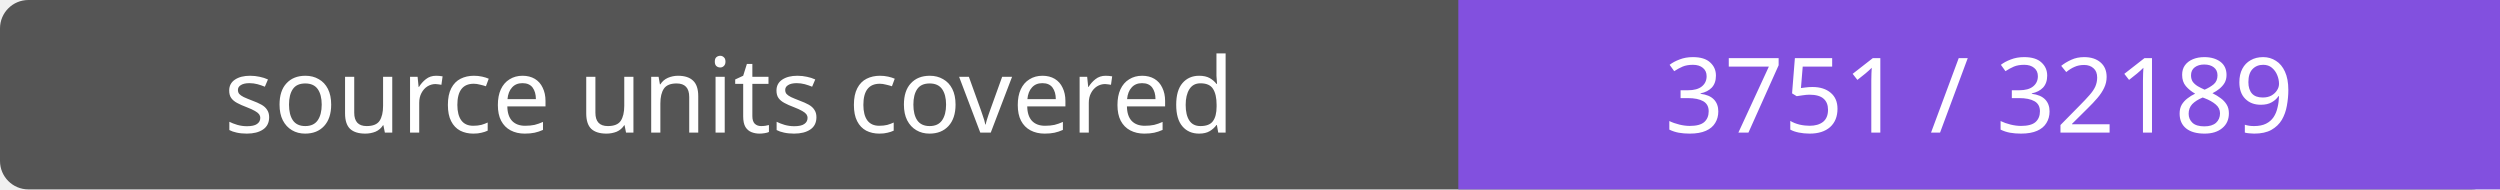
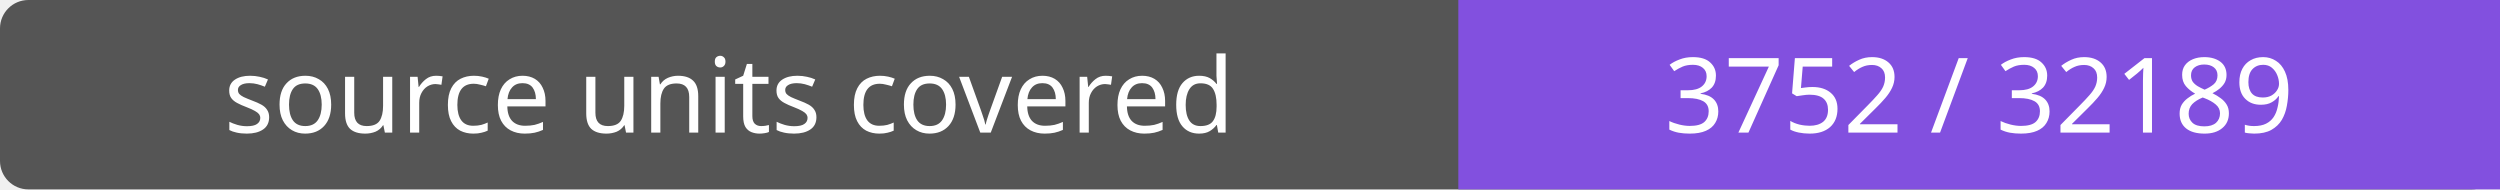
- <svg xmlns="http://www.w3.org/2000/svg" width="264" height="20" role="img" aria-label="source units covered: 3751 / 32189">
+ <svg xmlns="http://www.w3.org/2000/svg" width="264" height="20" role="img" aria-label="source units covered: 3752 / 32189">
  <rect width="264" height="20" rx="3" fill="#555" />
  <path fill="#8250df" d="M154 0h110v20H154z" />
  <g fill="#fff" text-anchor="middle" font-family="Verdana,sans-serif" font-size="11">
    <text x="77.0" y="14">source units covered</text>
-     <text x="209.0" y="14">3751 / 32189</text>
+     <text x="209.0" y="14">3752 / 32189</text>
  </g>
</svg>
